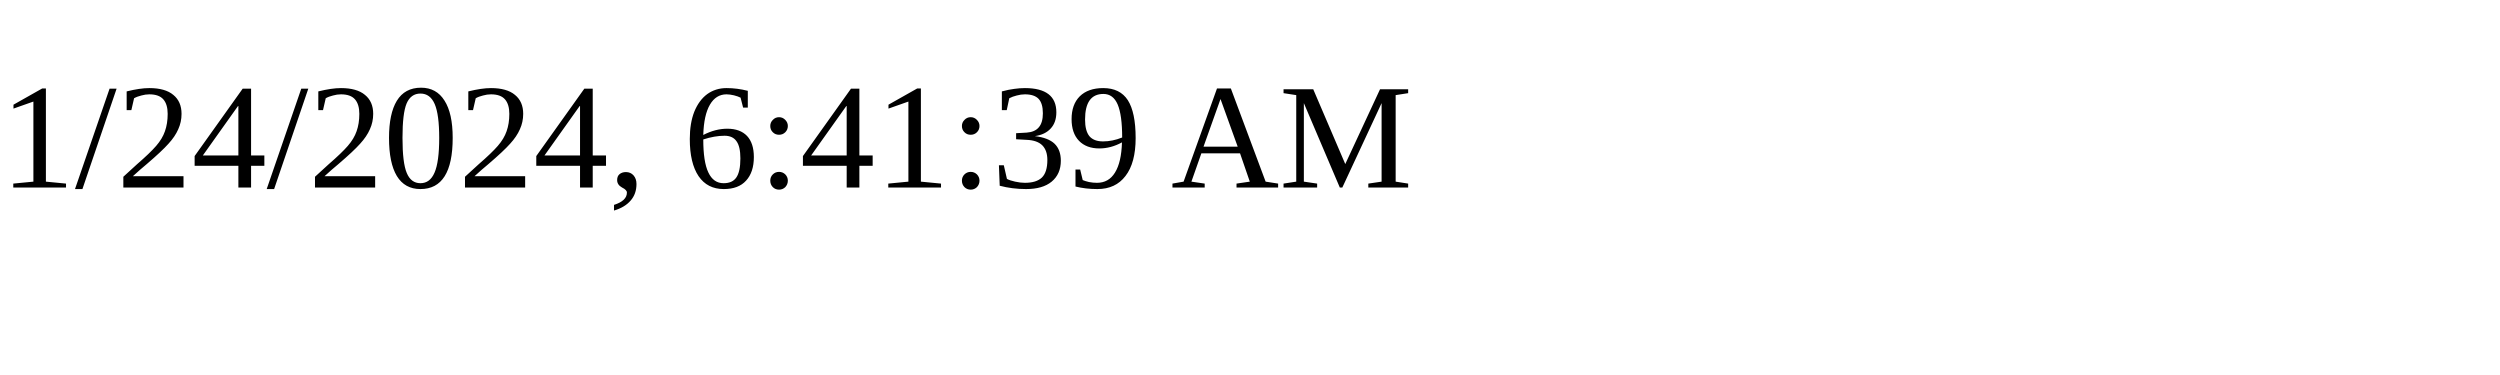
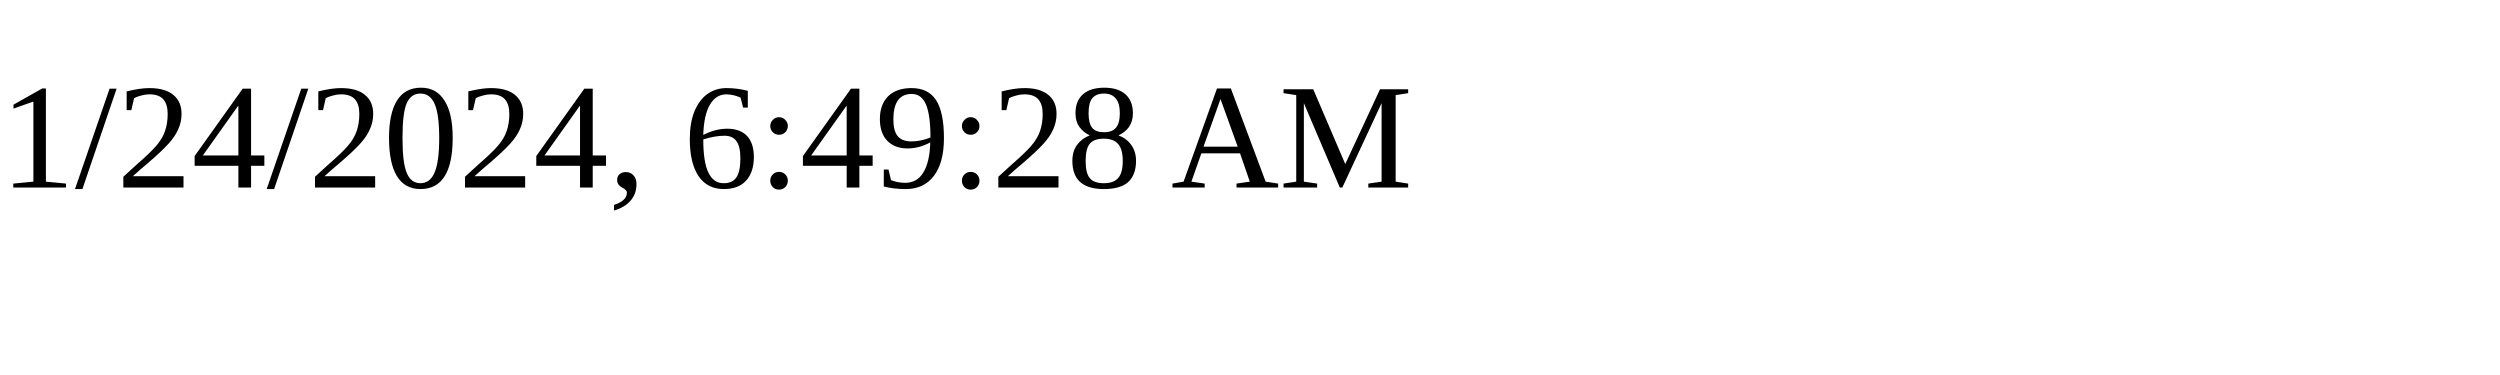
<svg xmlns="http://www.w3.org/2000/svg" height="30" width="200">
-   <text x="0" y="15">1/24/2024, 6:41:39 AM</text>
+   <text x="0" y="15">1/24/2024, 6:49:28 AM</text>
</svg>
